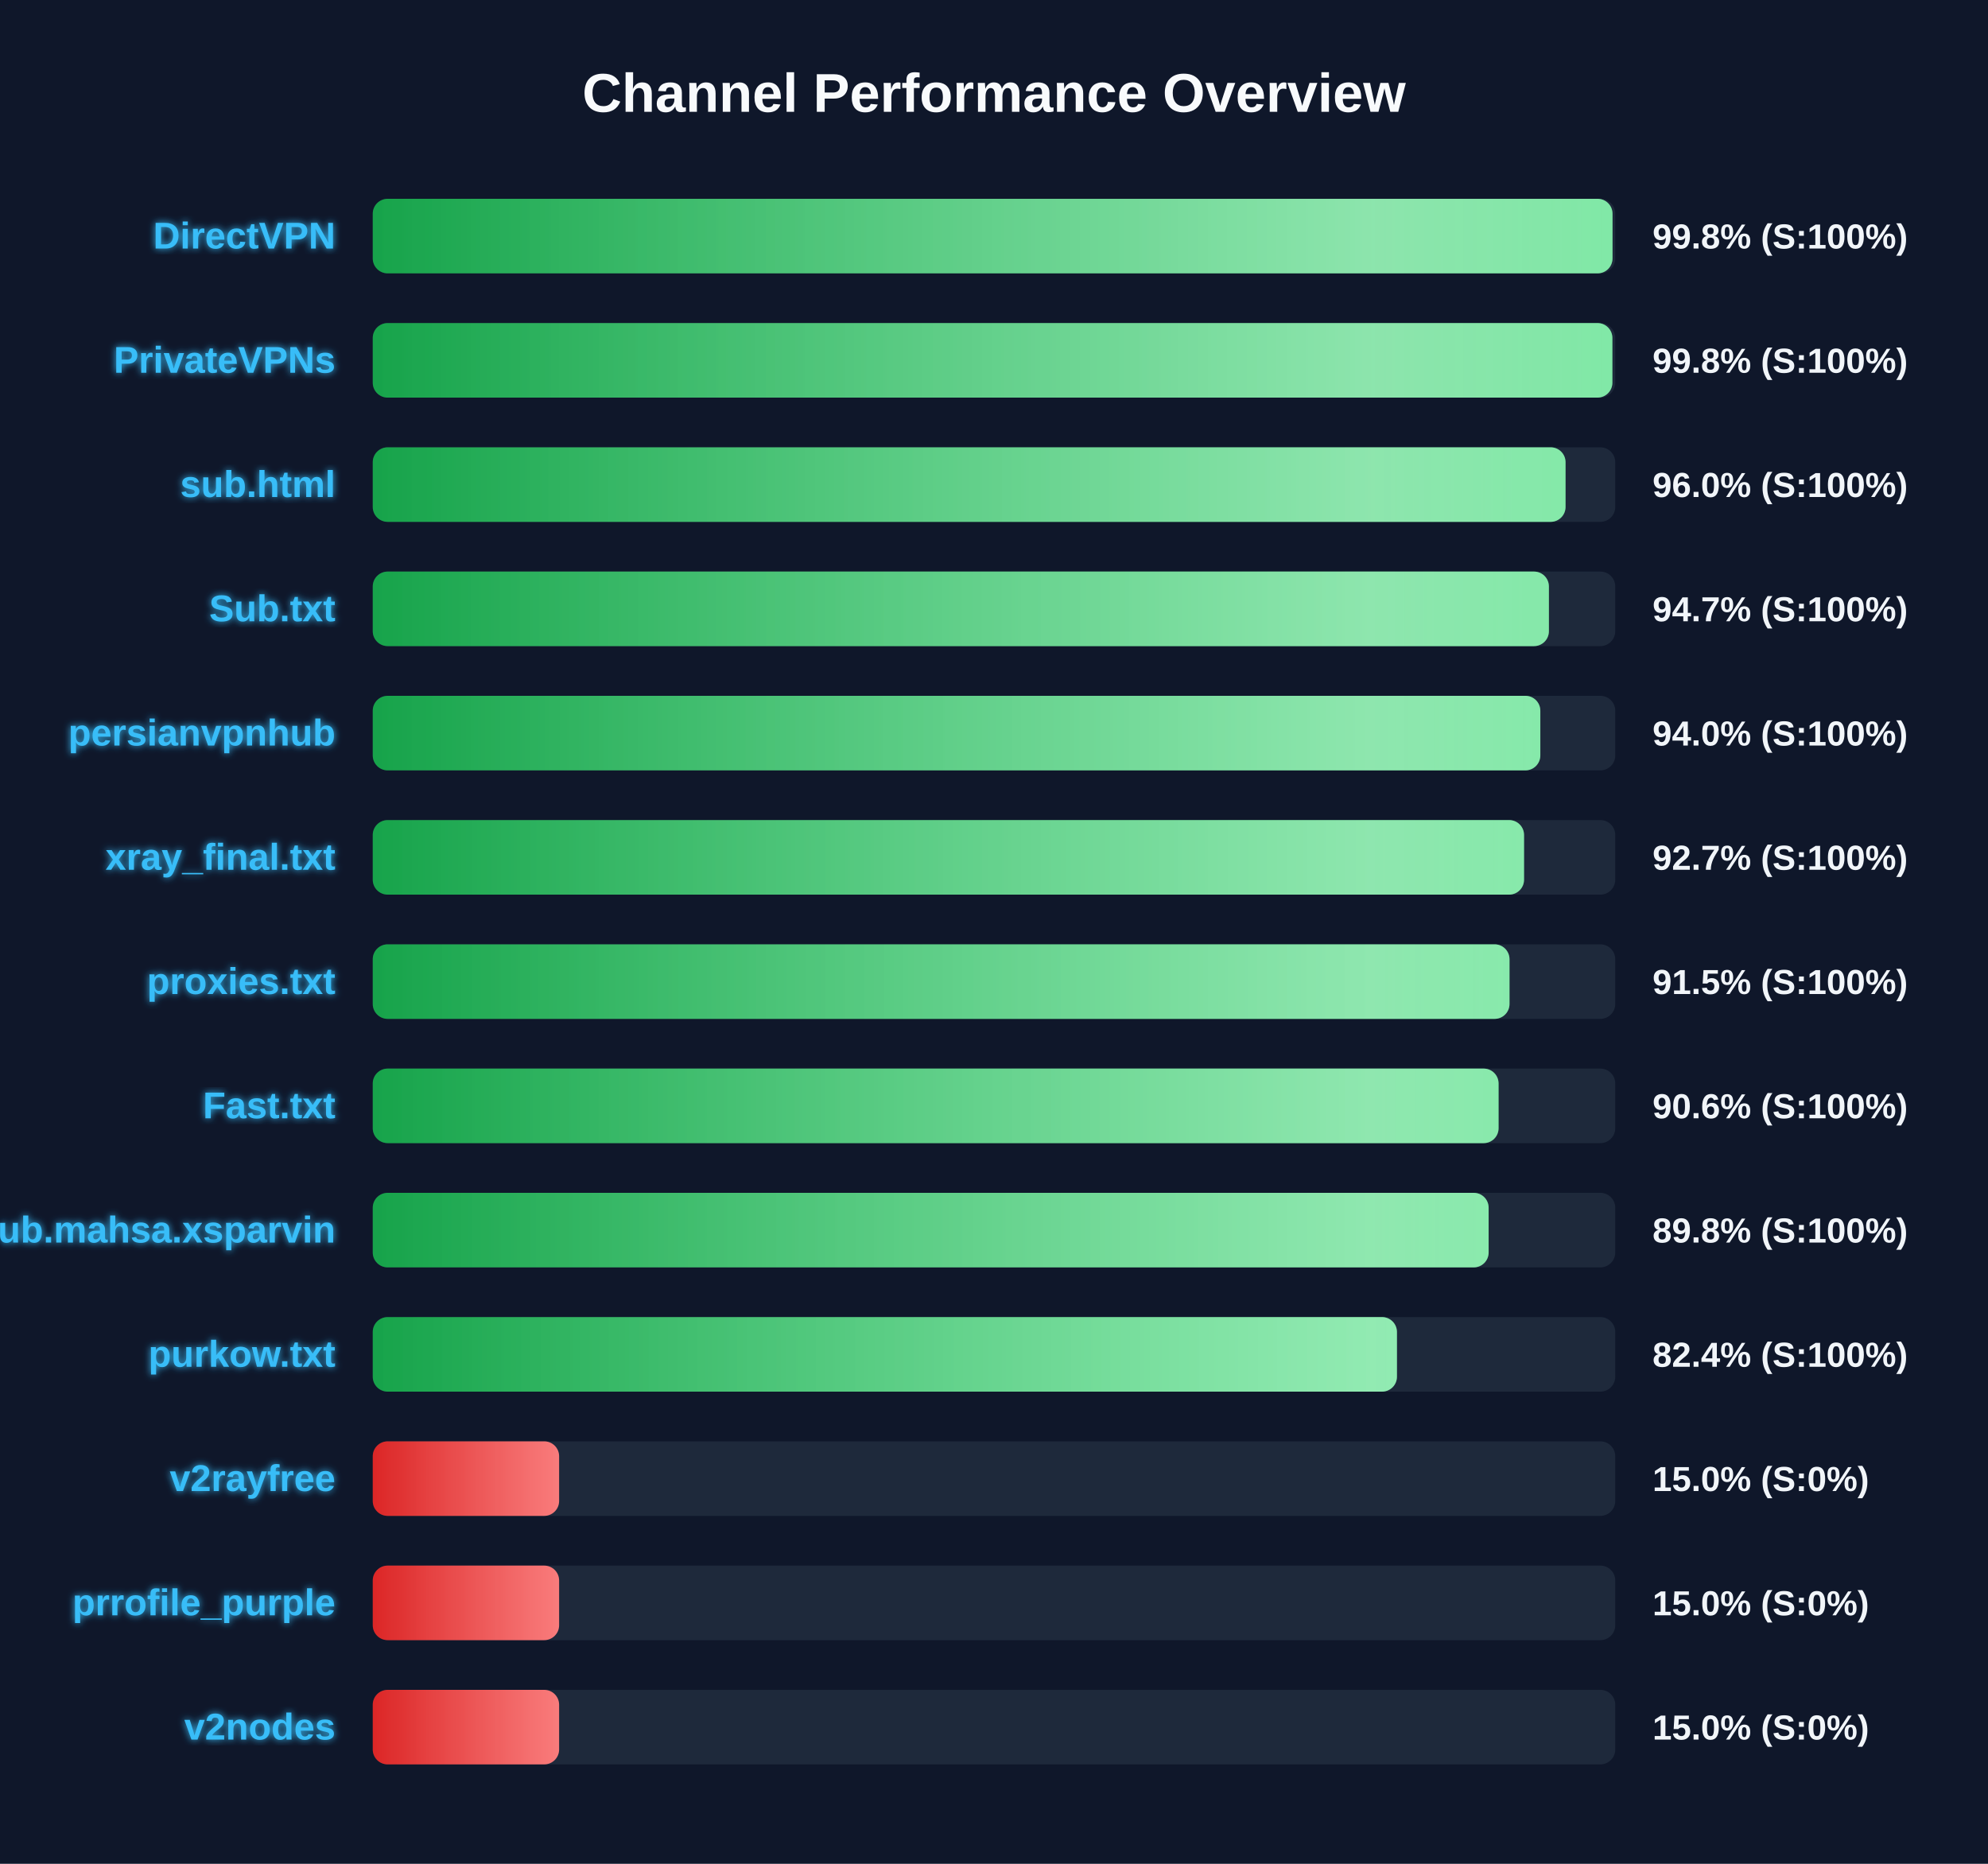
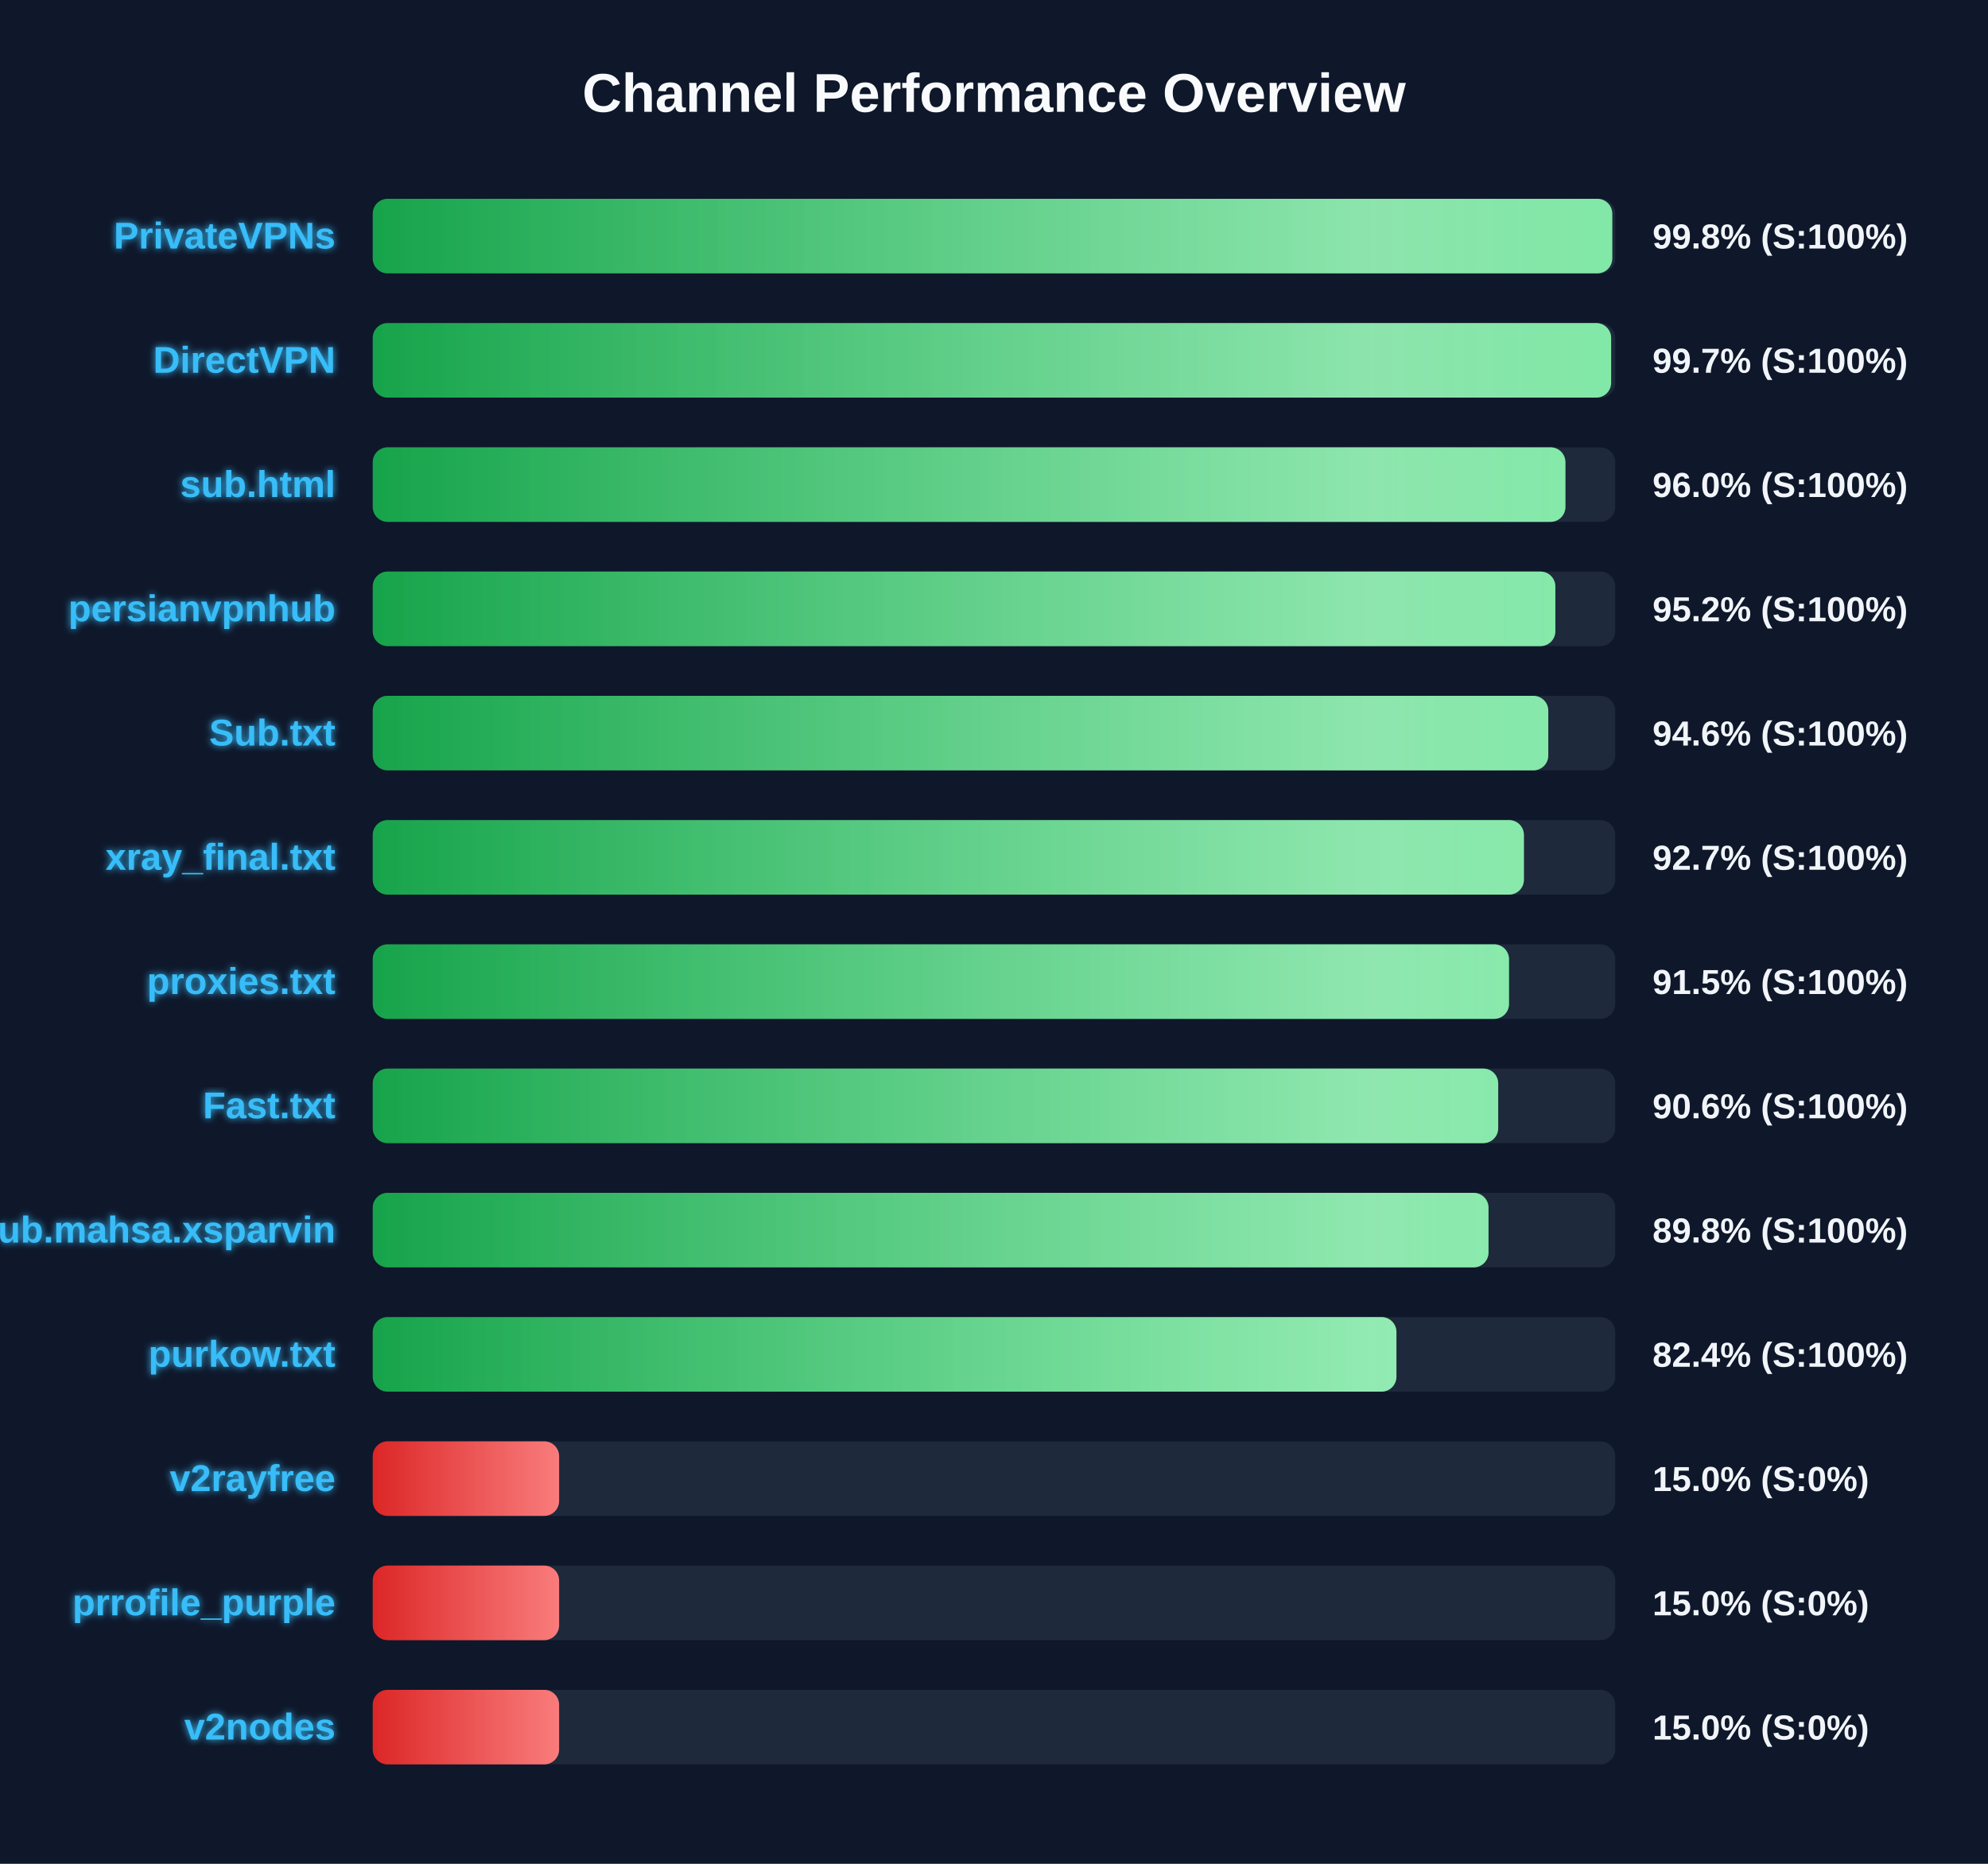
<svg xmlns="http://www.w3.org/2000/svg" width="800" height="750" version="1.1">
  <defs>
    <linearGradient id="grad-green" x1="0%" y1="0%" x2="100%" y2="0%">
      <stop offset="0%" stop-color="#16a34a" />
      <stop offset="100%" stop-color="#4ade80" />
    </linearGradient>
    <linearGradient id="grad-yellow" x1="0%" y1="0%" x2="100%" y2="0%">
      <stop offset="0%" stop-color="#ca8a04" />
      <stop offset="100%" stop-color="#fde047" />
    </linearGradient>
    <linearGradient id="grad-red" x1="0%" y1="0%" x2="100%" y2="0%">
      <stop offset="0%" stop-color="#dc2626" />
      <stop offset="100%" stop-color="#f87171" />
    </linearGradient>
    <linearGradient id="shimmer" x1="0%" y1="0%" x2="100%" y2="0%">
      <stop offset="0%" stop-color="rgba(255,255,255,0)" />
      <stop offset="50%" stop-color="rgba(255,255,255,0.4)" />
      <stop offset="100%" stop-color="rgba(255,255,255,0)" />
    </linearGradient>
    <filter id="glow" x="-20%" y="-20%" width="140%" height="140%">
      <feGaussianBlur stdDeviation="1.5" result="blur" />
      <feComposite in="SourceGraphic" in2="blur" operator="over" />
    </filter>
  </defs>
  <style>
        .bg-rect { fill: #0f172a; }
        .title { font: bold 22px 'Segoe UI', Arial, sans-serif; fill: #f8fafc; }
        .row { font: bold 15px 'Segoe UI', Arial, sans-serif; fill: #38bdf8; filter: url(#glow); }
        .score { font: bold 14px 'Segoe UI', Arial, sans-serif; fill: #f1f5f9; }
        @keyframes shimmer-anim {
            0% { transform: translateX(-100%); }
            100% { transform: translateX(200%); }
        }
        .shimmer-rect {
            animation: shimmer-anim 2.5s infinite linear;
        }
    </style>
  <rect width="100%" height="100%" class="bg-rect" />
  <text x="400" y="45" text-anchor="middle" class="title">Channel Performance Overview</text>
  <rect x="150" y="80" width="500" height="30" fill="#1e293b" rx="6" />
  <clipPath id="clip-0">
-     <rect x="150" y="80" width="498.9" height="30" rx="6" />
+     <rect x="150" y="80" width="498.8" height="30" rx="6" />
  </clipPath>
-   <rect x="150" y="80" width="498.9" height="30" fill="url(#grad-green)" rx="6" />
+   <rect x="150" y="80" width="498.8" height="30" fill="url(#grad-green)" rx="6" />
  <g clip-path="url(#clip-0)">
    <rect x="150" y="80" width="100%" height="30" fill="url(#shimmer)" class="shimmer-rect" />
  </g>
-   <text x="135" y="100" text-anchor="end" class="row">DirectVPN</text>
+   <text x="135" y="100" text-anchor="end" class="row">PrivateVPNs</text>
  <text x="665" y="100" text-anchor="start" class="score">99.8% (S:100%)</text>
  <rect x="150" y="130" width="500" height="30" fill="#1e293b" rx="6" />
  <clipPath id="clip-1">
-     <rect x="150" y="130" width="498.85" height="30" rx="6" />
+     <rect x="150" y="130" width="498.35" height="30" rx="6" />
  </clipPath>
-   <rect x="150" y="130" width="498.85" height="30" fill="url(#grad-green)" rx="6" />
+   <rect x="150" y="130" width="498.35" height="30" fill="url(#grad-green)" rx="6" />
  <g clip-path="url(#clip-1)">
    <rect x="150" y="130" width="100%" height="30" fill="url(#shimmer)" class="shimmer-rect" />
  </g>
-   <text x="135" y="150" text-anchor="end" class="row">PrivateVPNs</text>
-   <text x="665" y="150" text-anchor="start" class="score">99.8% (S:100%)</text>
+   <text x="135" y="150" text-anchor="end" class="row">DirectVPN</text>
+   <text x="665" y="150" text-anchor="start" class="score">99.7% (S:100%)</text>
  <rect x="150" y="180" width="500" height="30" fill="#1e293b" rx="6" />
  <clipPath id="clip-2">
-     <rect x="150" y="180" width="480.0" height="30" rx="6" />
+     <rect x="150" y="180" width="479.95" height="30" rx="6" />
  </clipPath>
-   <rect x="150" y="180" width="480.0" height="30" fill="url(#grad-green)" rx="6" />
+   <rect x="150" y="180" width="479.95" height="30" fill="url(#grad-green)" rx="6" />
  <g clip-path="url(#clip-2)">
    <rect x="150" y="180" width="100%" height="30" fill="url(#shimmer)" class="shimmer-rect" />
  </g>
  <text x="135" y="200" text-anchor="end" class="row">sub.html</text>
  <text x="665" y="200" text-anchor="start" class="score">96.0% (S:100%)</text>
  <rect x="150" y="230" width="500" height="30" fill="#1e293b" rx="6" />
  <clipPath id="clip-3">
-     <rect x="150" y="230" width="473.3" height="30" rx="6" />
+     <rect x="150" y="230" width="475.9" height="30" rx="6" />
  </clipPath>
-   <rect x="150" y="230" width="473.3" height="30" fill="url(#grad-green)" rx="6" />
+   <rect x="150" y="230" width="475.9" height="30" fill="url(#grad-green)" rx="6" />
  <g clip-path="url(#clip-3)">
    <rect x="150" y="230" width="100%" height="30" fill="url(#shimmer)" class="shimmer-rect" />
  </g>
-   <text x="135" y="250" text-anchor="end" class="row">Sub.txt</text>
-   <text x="665" y="250" text-anchor="start" class="score">94.7% (S:100%)</text>
+   <text x="135" y="250" text-anchor="end" class="row">persianvpnhub</text>
+   <text x="665" y="250" text-anchor="start" class="score">95.2% (S:100%)</text>
  <rect x="150" y="280" width="500" height="30" fill="#1e293b" rx="6" />
  <clipPath id="clip-4">
-     <rect x="150" y="280" width="469.85" height="30" rx="6" />
+     <rect x="150" y="280" width="473.05" height="30" rx="6" />
  </clipPath>
-   <rect x="150" y="280" width="469.85" height="30" fill="url(#grad-green)" rx="6" />
+   <rect x="150" y="280" width="473.05" height="30" fill="url(#grad-green)" rx="6" />
  <g clip-path="url(#clip-4)">
    <rect x="150" y="280" width="100%" height="30" fill="url(#shimmer)" class="shimmer-rect" />
  </g>
-   <text x="135" y="300" text-anchor="end" class="row">persianvpnhub</text>
-   <text x="665" y="300" text-anchor="start" class="score">94.0% (S:100%)</text>
+   <text x="135" y="300" text-anchor="end" class="row">Sub.txt</text>
+   <text x="665" y="300" text-anchor="start" class="score">94.6% (S:100%)</text>
  <rect x="150" y="330" width="500" height="30" fill="#1e293b" rx="6" />
  <clipPath id="clip-5">
-     <rect x="150" y="330" width="463.3" height="30" rx="6" />
+     <rect x="150" y="330" width="463.25" height="30" rx="6" />
  </clipPath>
-   <rect x="150" y="330" width="463.3" height="30" fill="url(#grad-green)" rx="6" />
+   <rect x="150" y="330" width="463.25" height="30" fill="url(#grad-green)" rx="6" />
  <g clip-path="url(#clip-5)">
    <rect x="150" y="330" width="100%" height="30" fill="url(#shimmer)" class="shimmer-rect" />
  </g>
  <text x="135" y="350" text-anchor="end" class="row">xray_final.txt</text>
  <text x="665" y="350" text-anchor="start" class="score">92.7% (S:100%)</text>
  <rect x="150" y="380" width="500" height="30" fill="#1e293b" rx="6" />
  <clipPath id="clip-6">
-     <rect x="150" y="380" width="457.45" height="30" rx="6" />
+     <rect x="150" y="380" width="457.25" height="30" rx="6" />
  </clipPath>
-   <rect x="150" y="380" width="457.45" height="30" fill="url(#grad-green)" rx="6" />
+   <rect x="150" y="380" width="457.25" height="30" fill="url(#grad-green)" rx="6" />
  <g clip-path="url(#clip-6)">
    <rect x="150" y="380" width="100%" height="30" fill="url(#shimmer)" class="shimmer-rect" />
  </g>
  <text x="135" y="400" text-anchor="end" class="row">proxies.txt</text>
  <text x="665" y="400" text-anchor="start" class="score">91.5% (S:100%)</text>
  <rect x="150" y="430" width="500" height="30" fill="#1e293b" rx="6" />
  <clipPath id="clip-7">
-     <rect x="150" y="430" width="453.05" height="30" rx="6" />
+     <rect x="150" y="430" width="452.9" height="30" rx="6" />
  </clipPath>
-   <rect x="150" y="430" width="453.05" height="30" fill="url(#grad-green)" rx="6" />
+   <rect x="150" y="430" width="452.9" height="30" fill="url(#grad-green)" rx="6" />
  <g clip-path="url(#clip-7)">
    <rect x="150" y="430" width="100%" height="30" fill="url(#shimmer)" class="shimmer-rect" />
  </g>
  <text x="135" y="450" text-anchor="end" class="row">Fast.txt</text>
  <text x="665" y="450" text-anchor="start" class="score">90.6% (S:100%)</text>
  <rect x="150" y="480" width="500" height="30" fill="#1e293b" rx="6" />
  <clipPath id="clip-8">
-     <rect x="150" y="480" width="449.05" height="30" rx="6" />
+     <rect x="150" y="480" width="449.0" height="30" rx="6" />
  </clipPath>
-   <rect x="150" y="480" width="449.05" height="30" fill="url(#grad-green)" rx="6" />
+   <rect x="150" y="480" width="449.0" height="30" fill="url(#grad-green)" rx="6" />
  <g clip-path="url(#clip-8)">
    <rect x="150" y="480" width="100%" height="30" fill="url(#shimmer)" class="shimmer-rect" />
  </g>
  <text x="135" y="500" text-anchor="end" class="row">Sub.mahsa.xsparvin</text>
  <text x="665" y="500" text-anchor="start" class="score">89.8% (S:100%)</text>
  <rect x="150" y="530" width="500" height="30" fill="#1e293b" rx="6" />
  <clipPath id="clip-9">
-     <rect x="150" y="530" width="412.15" height="30" rx="6" />
+     <rect x="150" y="530" width="411.95" height="30" rx="6" />
  </clipPath>
-   <rect x="150" y="530" width="412.15" height="30" fill="url(#grad-green)" rx="6" />
+   <rect x="150" y="530" width="411.95" height="30" fill="url(#grad-green)" rx="6" />
  <g clip-path="url(#clip-9)">
    <rect x="150" y="530" width="100%" height="30" fill="url(#shimmer)" class="shimmer-rect" />
  </g>
  <text x="135" y="550" text-anchor="end" class="row">purkow.txt</text>
  <text x="665" y="550" text-anchor="start" class="score">82.4% (S:100%)</text>
  <rect x="150" y="580" width="500" height="30" fill="#1e293b" rx="6" />
  <clipPath id="clip-10">
    <rect x="150" y="580" width="75.0" height="30" rx="6" />
  </clipPath>
  <rect x="150" y="580" width="75.0" height="30" fill="url(#grad-red)" rx="6" />
  <g clip-path="url(#clip-10)">
    <rect x="150" y="580" width="100%" height="30" fill="url(#shimmer)" class="shimmer-rect" />
  </g>
  <text x="135" y="600" text-anchor="end" class="row">v2rayfree</text>
  <text x="665" y="600" text-anchor="start" class="score">15.0% (S:0%)</text>
  <rect x="150" y="630" width="500" height="30" fill="#1e293b" rx="6" />
  <clipPath id="clip-11">
    <rect x="150" y="630" width="75.0" height="30" rx="6" />
  </clipPath>
  <rect x="150" y="630" width="75.0" height="30" fill="url(#grad-red)" rx="6" />
  <g clip-path="url(#clip-11)">
    <rect x="150" y="630" width="100%" height="30" fill="url(#shimmer)" class="shimmer-rect" />
  </g>
  <text x="135" y="650" text-anchor="end" class="row">prrofile_purple</text>
  <text x="665" y="650" text-anchor="start" class="score">15.0% (S:0%)</text>
  <rect x="150" y="680" width="500" height="30" fill="#1e293b" rx="6" />
  <clipPath id="clip-12">
    <rect x="150" y="680" width="75.0" height="30" rx="6" />
  </clipPath>
  <rect x="150" y="680" width="75.0" height="30" fill="url(#grad-red)" rx="6" />
  <g clip-path="url(#clip-12)">
    <rect x="150" y="680" width="100%" height="30" fill="url(#shimmer)" class="shimmer-rect" />
  </g>
  <text x="135" y="700" text-anchor="end" class="row">v2nodes</text>
  <text x="665" y="700" text-anchor="start" class="score">15.0% (S:0%)</text>
</svg>
